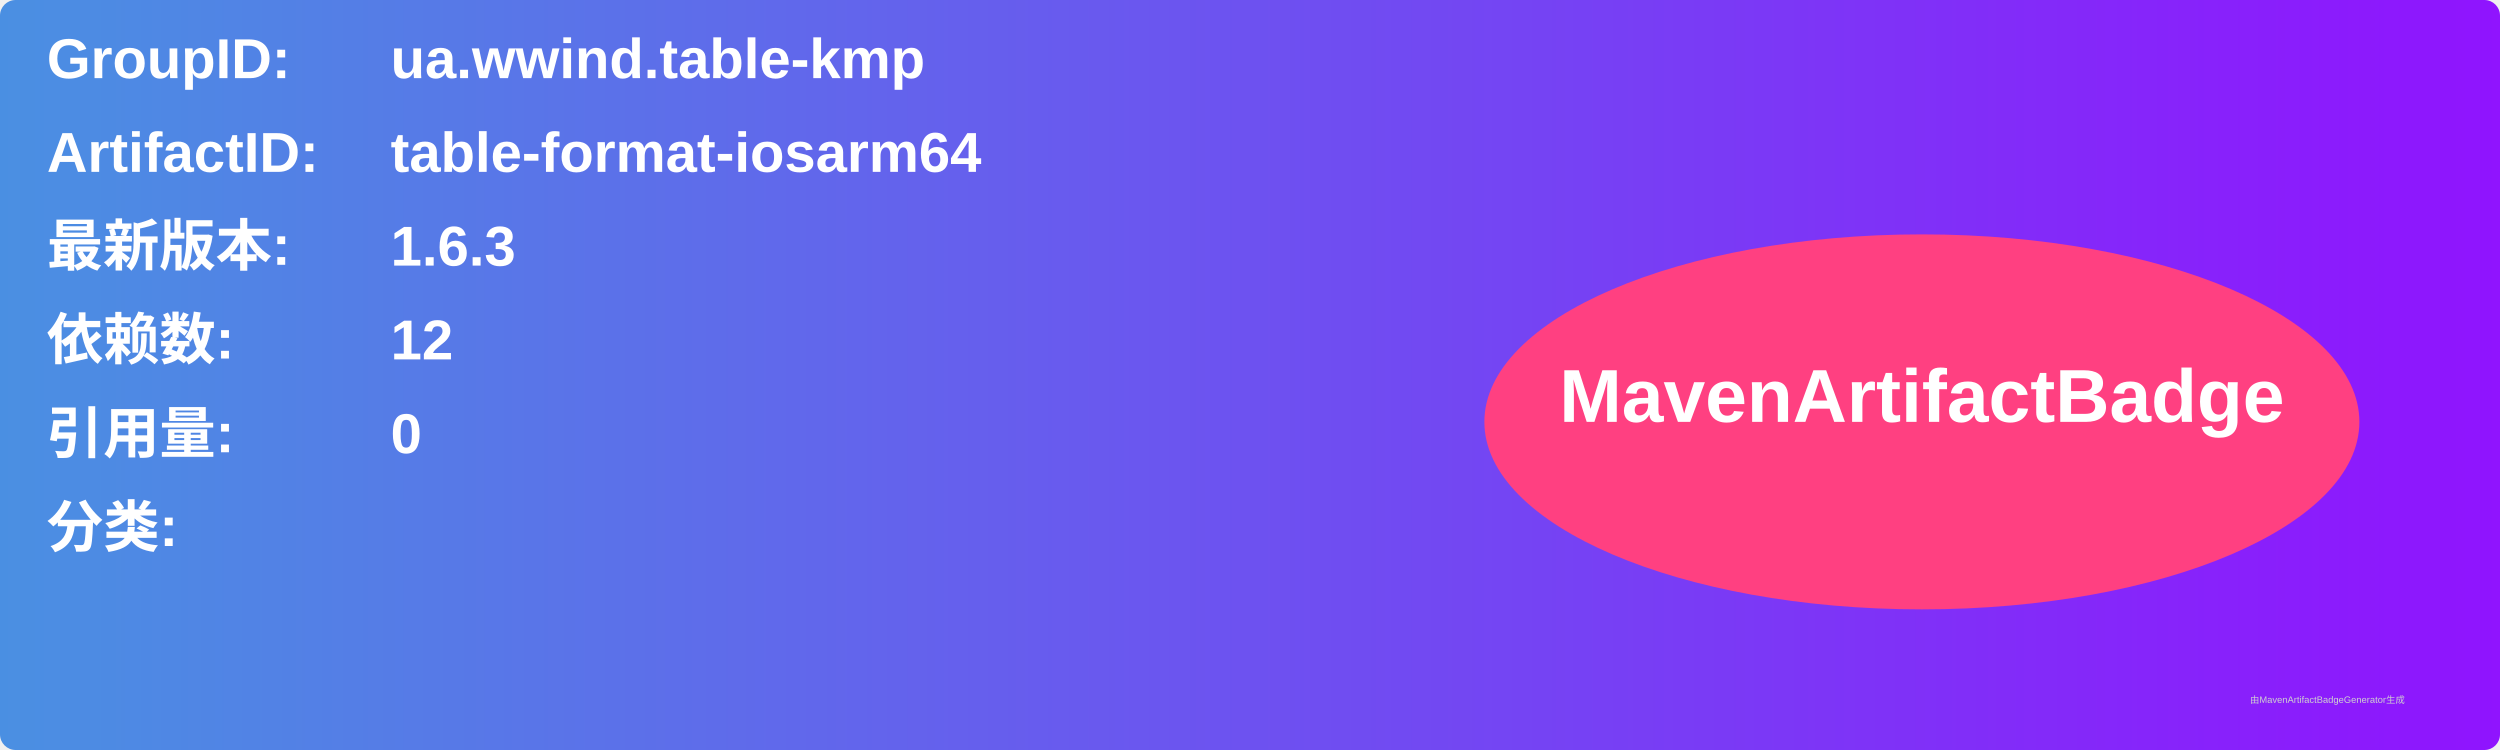
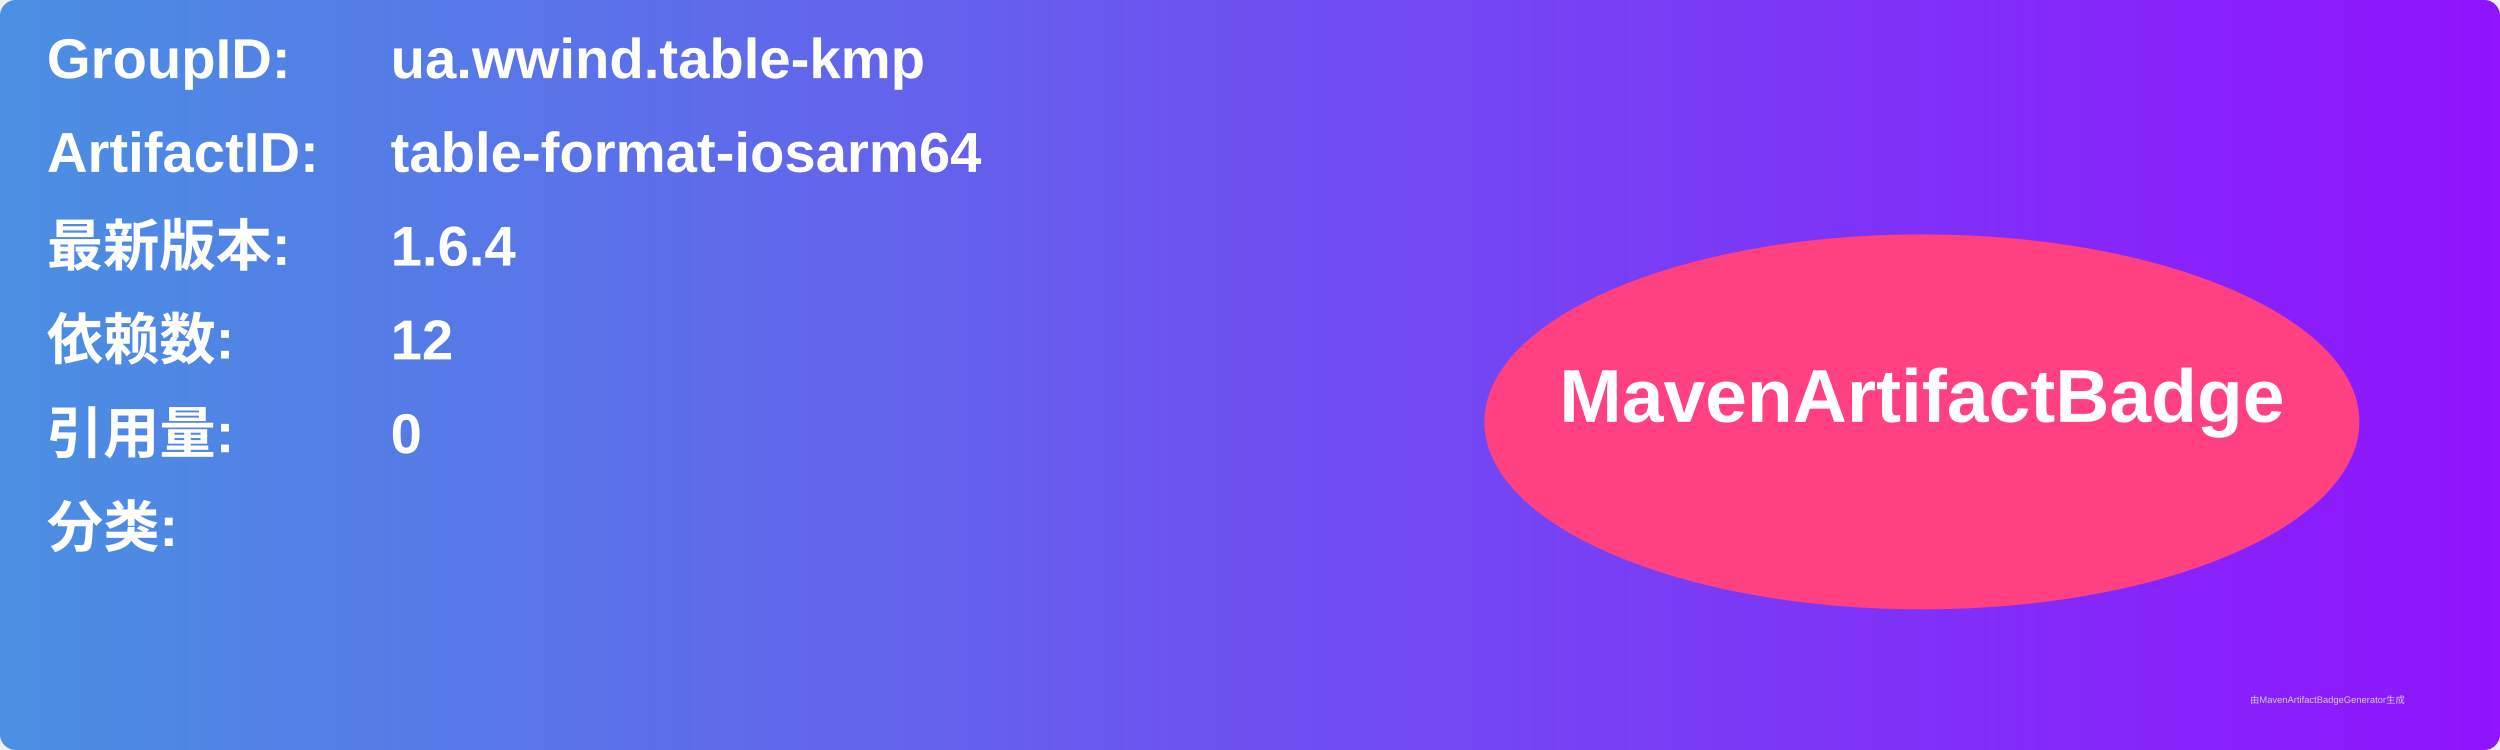
<svg xmlns="http://www.w3.org/2000/svg" width="800" height="240" viewBox="0 0 800 240">
  <linearGradient id="grad" x1="0%" y1="0%" x2="100%" y2="0%">
    <stop offset="0%" stop-color="#4a90e2" />
    <stop offset="100%" stop-color="#9013fe" />
  </linearGradient>
  <rect width="100%" height="100%" rx="5" ry="5" fill="url(#grad)" />
  <g transform="translate(15, 15)">
    <text x="0" y="10" font-family="Arial" font-size="18" fill="white" font-weight="bold" width="260">GroupID:</text>
    <text x="110" y="10" font-family="Arial" font-size="18" fill="white" font-weight="bold" width="460">ua.wwind.table-kmp</text>
    <text x="0" y="40" font-family="Arial" font-size="18" fill="white" font-weight="bold" width="260">ArtifactID:</text>
    <text x="110" y="40" font-family="Arial" font-size="18" fill="white" font-weight="bold" width="460">table-format-iosarm64</text>
    <text x="0" y="70" font-family="Arial" font-size="18" fill="white" font-weight="bold">最新版本:</text>
    <text x="110" y="70" font-family="Arial" font-size="18" fill="white" font-weight="bold">
-       <tspan font-weight="bold">1.6.3</tspan>
+       <tspan font-weight="bold">1.6.4</tspan>
    </text>
    <text x="0" y="100" font-family="Arial" font-size="18" fill="white" font-weight="bold">依赖数: </text>
    <text x="110" y="100" font-family="Arial" font-size="18" fill="white">
      <tspan font-weight="bold">12</tspan>
    </text>
    <text x="0" y="130" font-family="Arial" font-size="18" fill="white" font-weight="bold">引用量: </text>
    <text x="110" y="130" font-family="Arial" font-size="18" fill="white">
      <tspan font-weight="bold">0</tspan>
    </text>
    <text x="0" y="160" font-family="Arial" font-size="18" fill="white" font-weight="bold">分类:</text>
    <text x="10" y="190" font-family="Arial" font-size="10" fill="white">
      <tspan font-weight="bold" />
    </text>
    <ellipse cx="600" cy="120" rx="140" ry="60" fill="#ff4081" />
    <text x="600" y="120" text-anchor="middle" font-family="Arial" font-size="24" fill="white" font-weight="bold">MavenArtifactBadge</text>
  </g>
  <text x="720" y="225" font-family="Arial" font-size="3" fill="#d0d0d0">由MavenArtifactBadgeGenerator生成</text>
</svg>
